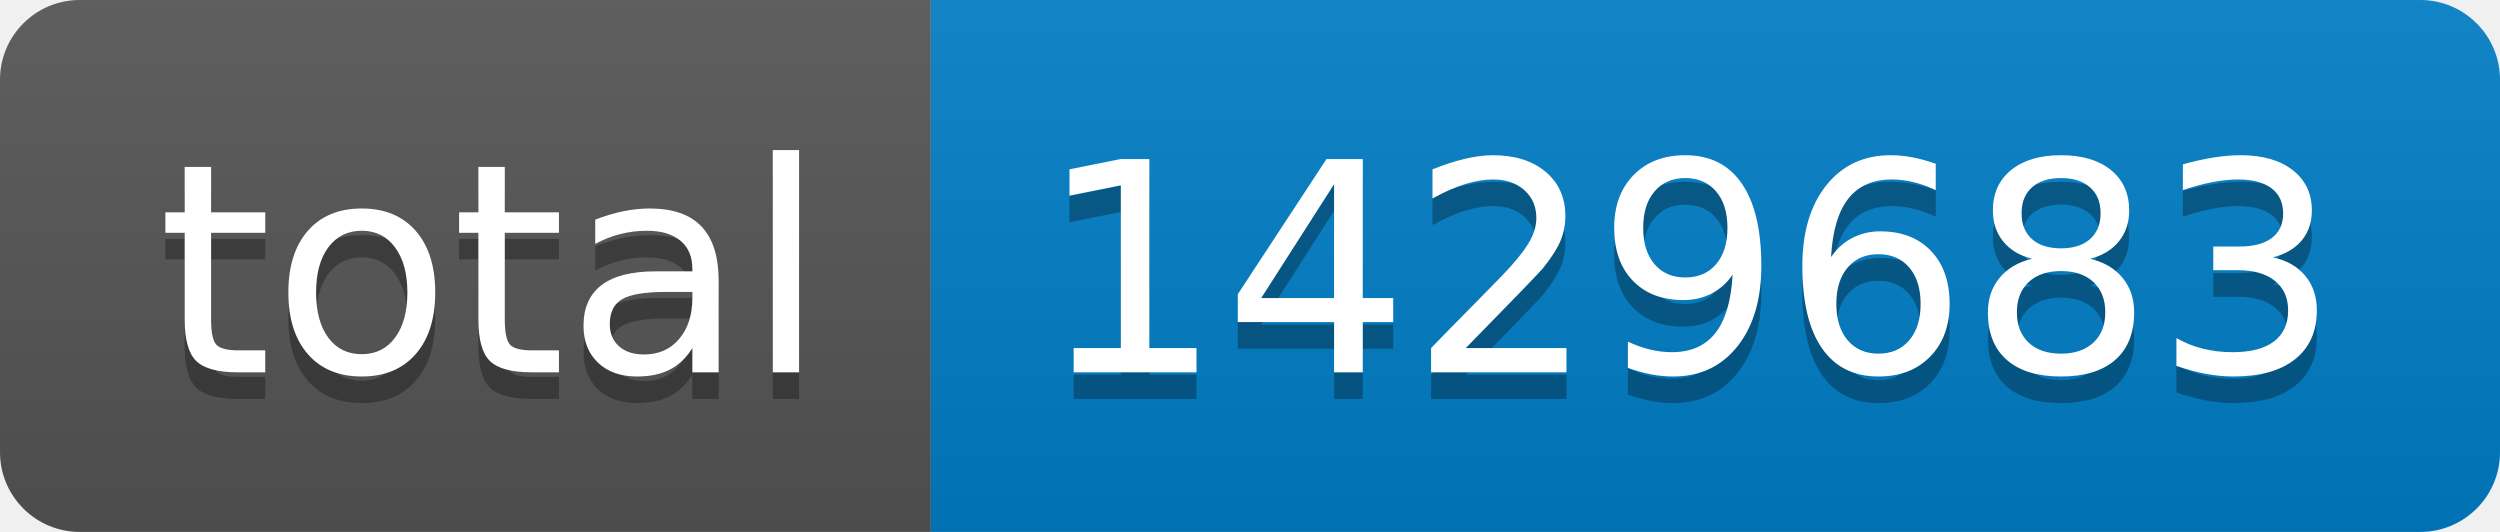
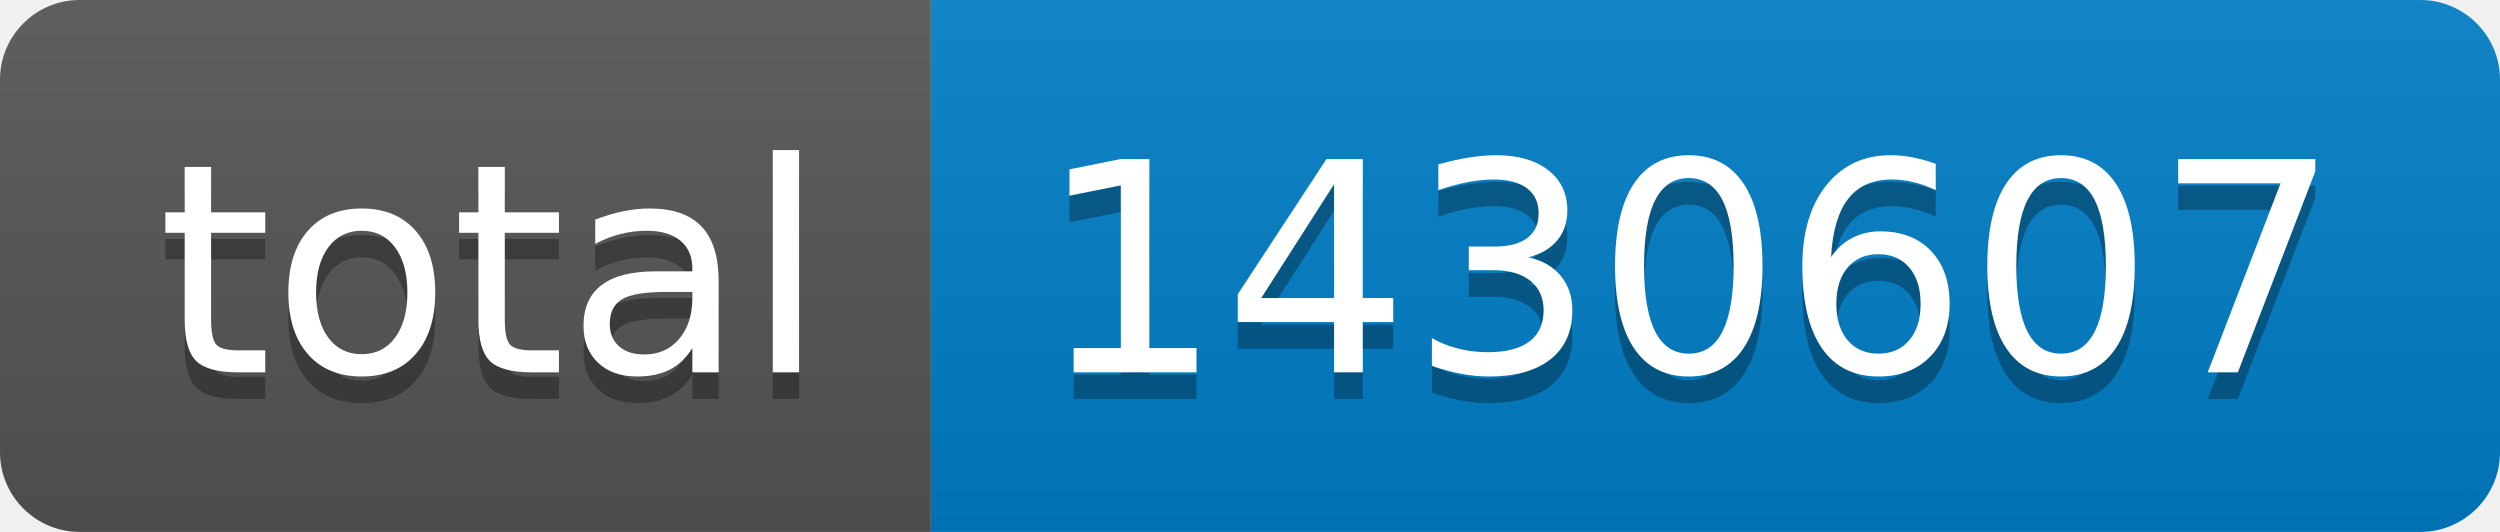
- <svg xmlns="http://www.w3.org/2000/svg" width="94" height="20" role="img" aria-label="total: 1429683">
+ <svg xmlns="http://www.w3.org/2000/svg" width="94" height="20" role="img" aria-label="total: 1430607">
  <linearGradient id="s" x2="0" y2="100%">
    <stop offset="0" stop-color="#bbb" stop-opacity=".1" />
    <stop offset="1" stop-opacity=".1" />
  </linearGradient>
  <clipPath id="r">
    <rect width="94" height="20" rx="3" fill="#fff" />
  </clipPath>
  <g clip-path="url(#r)">
    <rect width="35" height="20" fill="#555" />
    <rect x="35" width="59" height="20" fill="#007ec6" />
    <rect width="94" height="20" fill="url(#s)" />
  </g>
  <g fill="#fff" text-anchor="middle" font-family="Verdana,Geneva,DejaVu Sans,sans-serif" text-rendering="geometricPrecision" font-size="110">
    <text aria-hidden="true" x="185" y="150" fill="#010101" fill-opacity=".3" transform="scale(.1)" textLength="250">total</text>
    <text x="185" y="140" transform="scale(.1)" fill="#fff" textLength="250">total</text>
-     <text aria-hidden="true" x="635" y="150" fill="#010101" fill-opacity=".3" transform="scale(.1)" textLength="490">1429683</text>
-     <text x="635" y="140" transform="scale(.1)" fill="#fff" textLength="490">1429683</text>
+     <text aria-hidden="true" x="635" y="150" fill="#010101" fill-opacity=".3" transform="scale(.1)" textLength="490">1430607</text>
+     <text x="635" y="140" transform="scale(.1)" fill="#fff" textLength="490">1430607</text>
  </g>
</svg>
